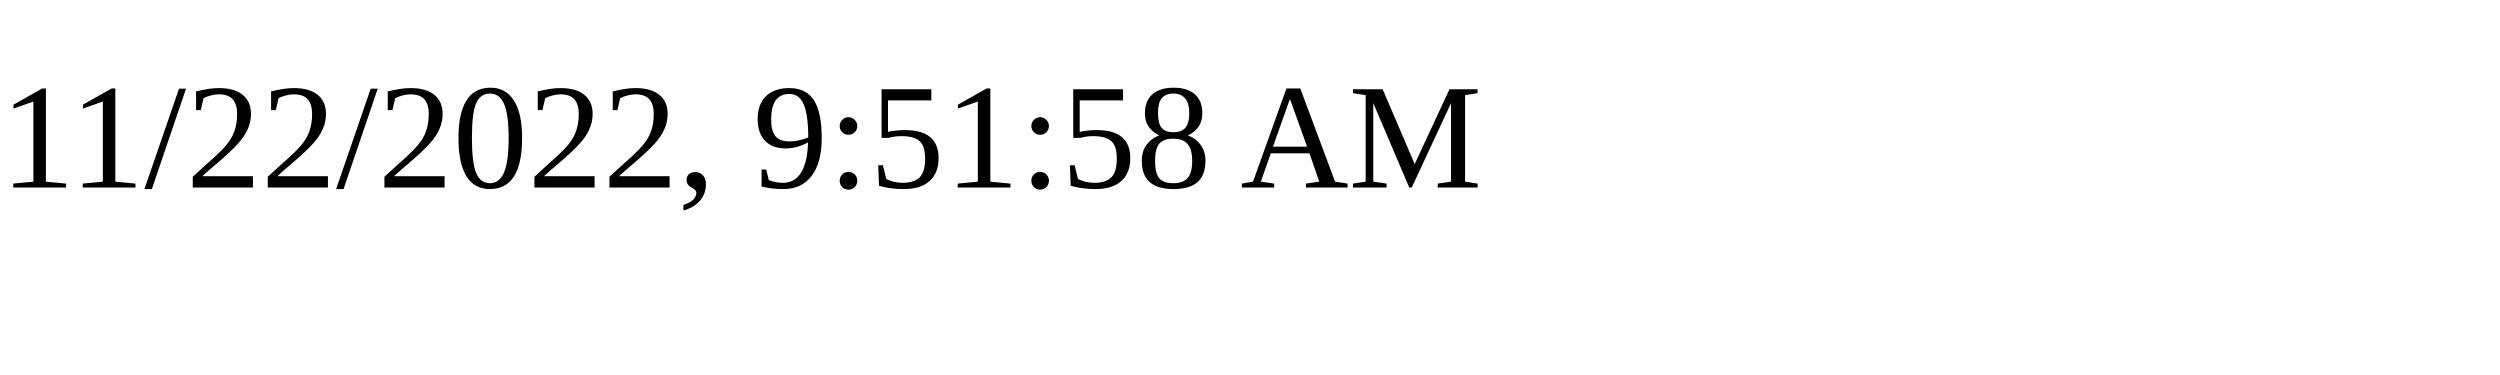
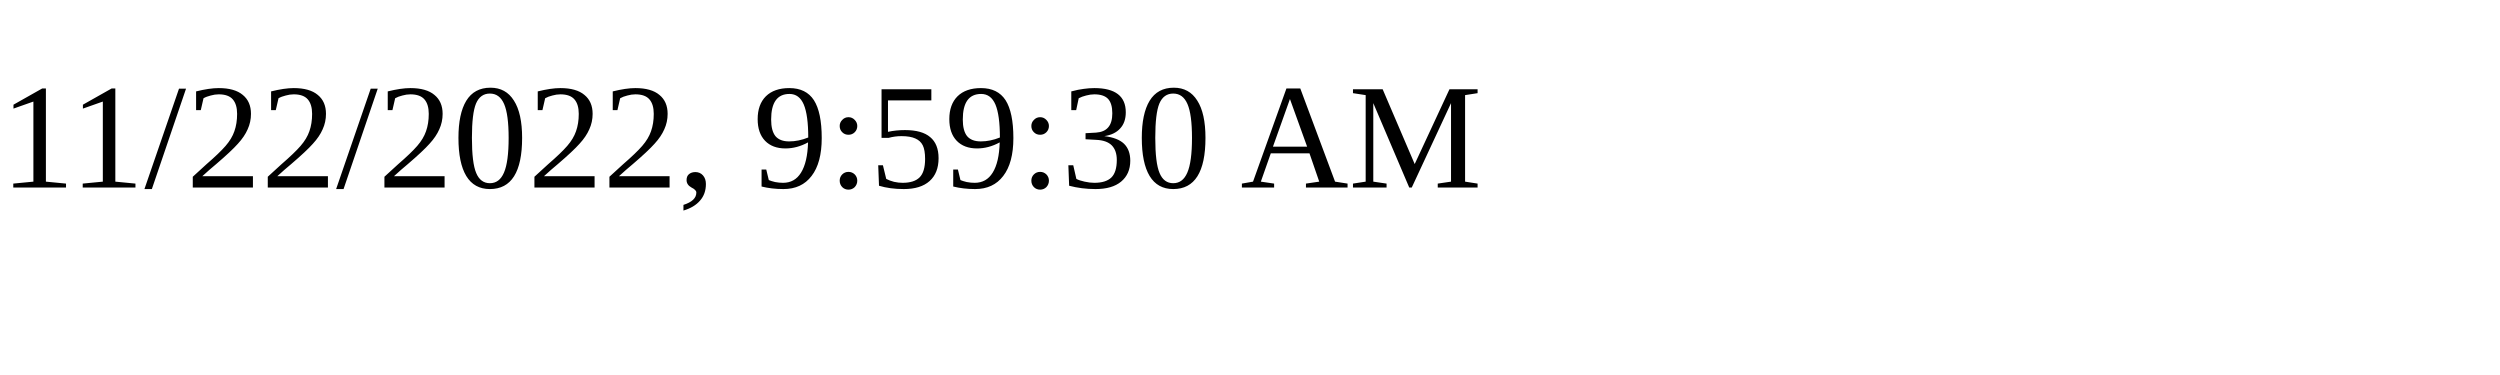
<svg xmlns="http://www.w3.org/2000/svg" height="30" width="200">
-   <text x="0" y="15">11/22/2022, 9:51:58 AM</text>
+   <text x="0" y="15">11/22/2022, 9:59:30 AM</text>
</svg>
